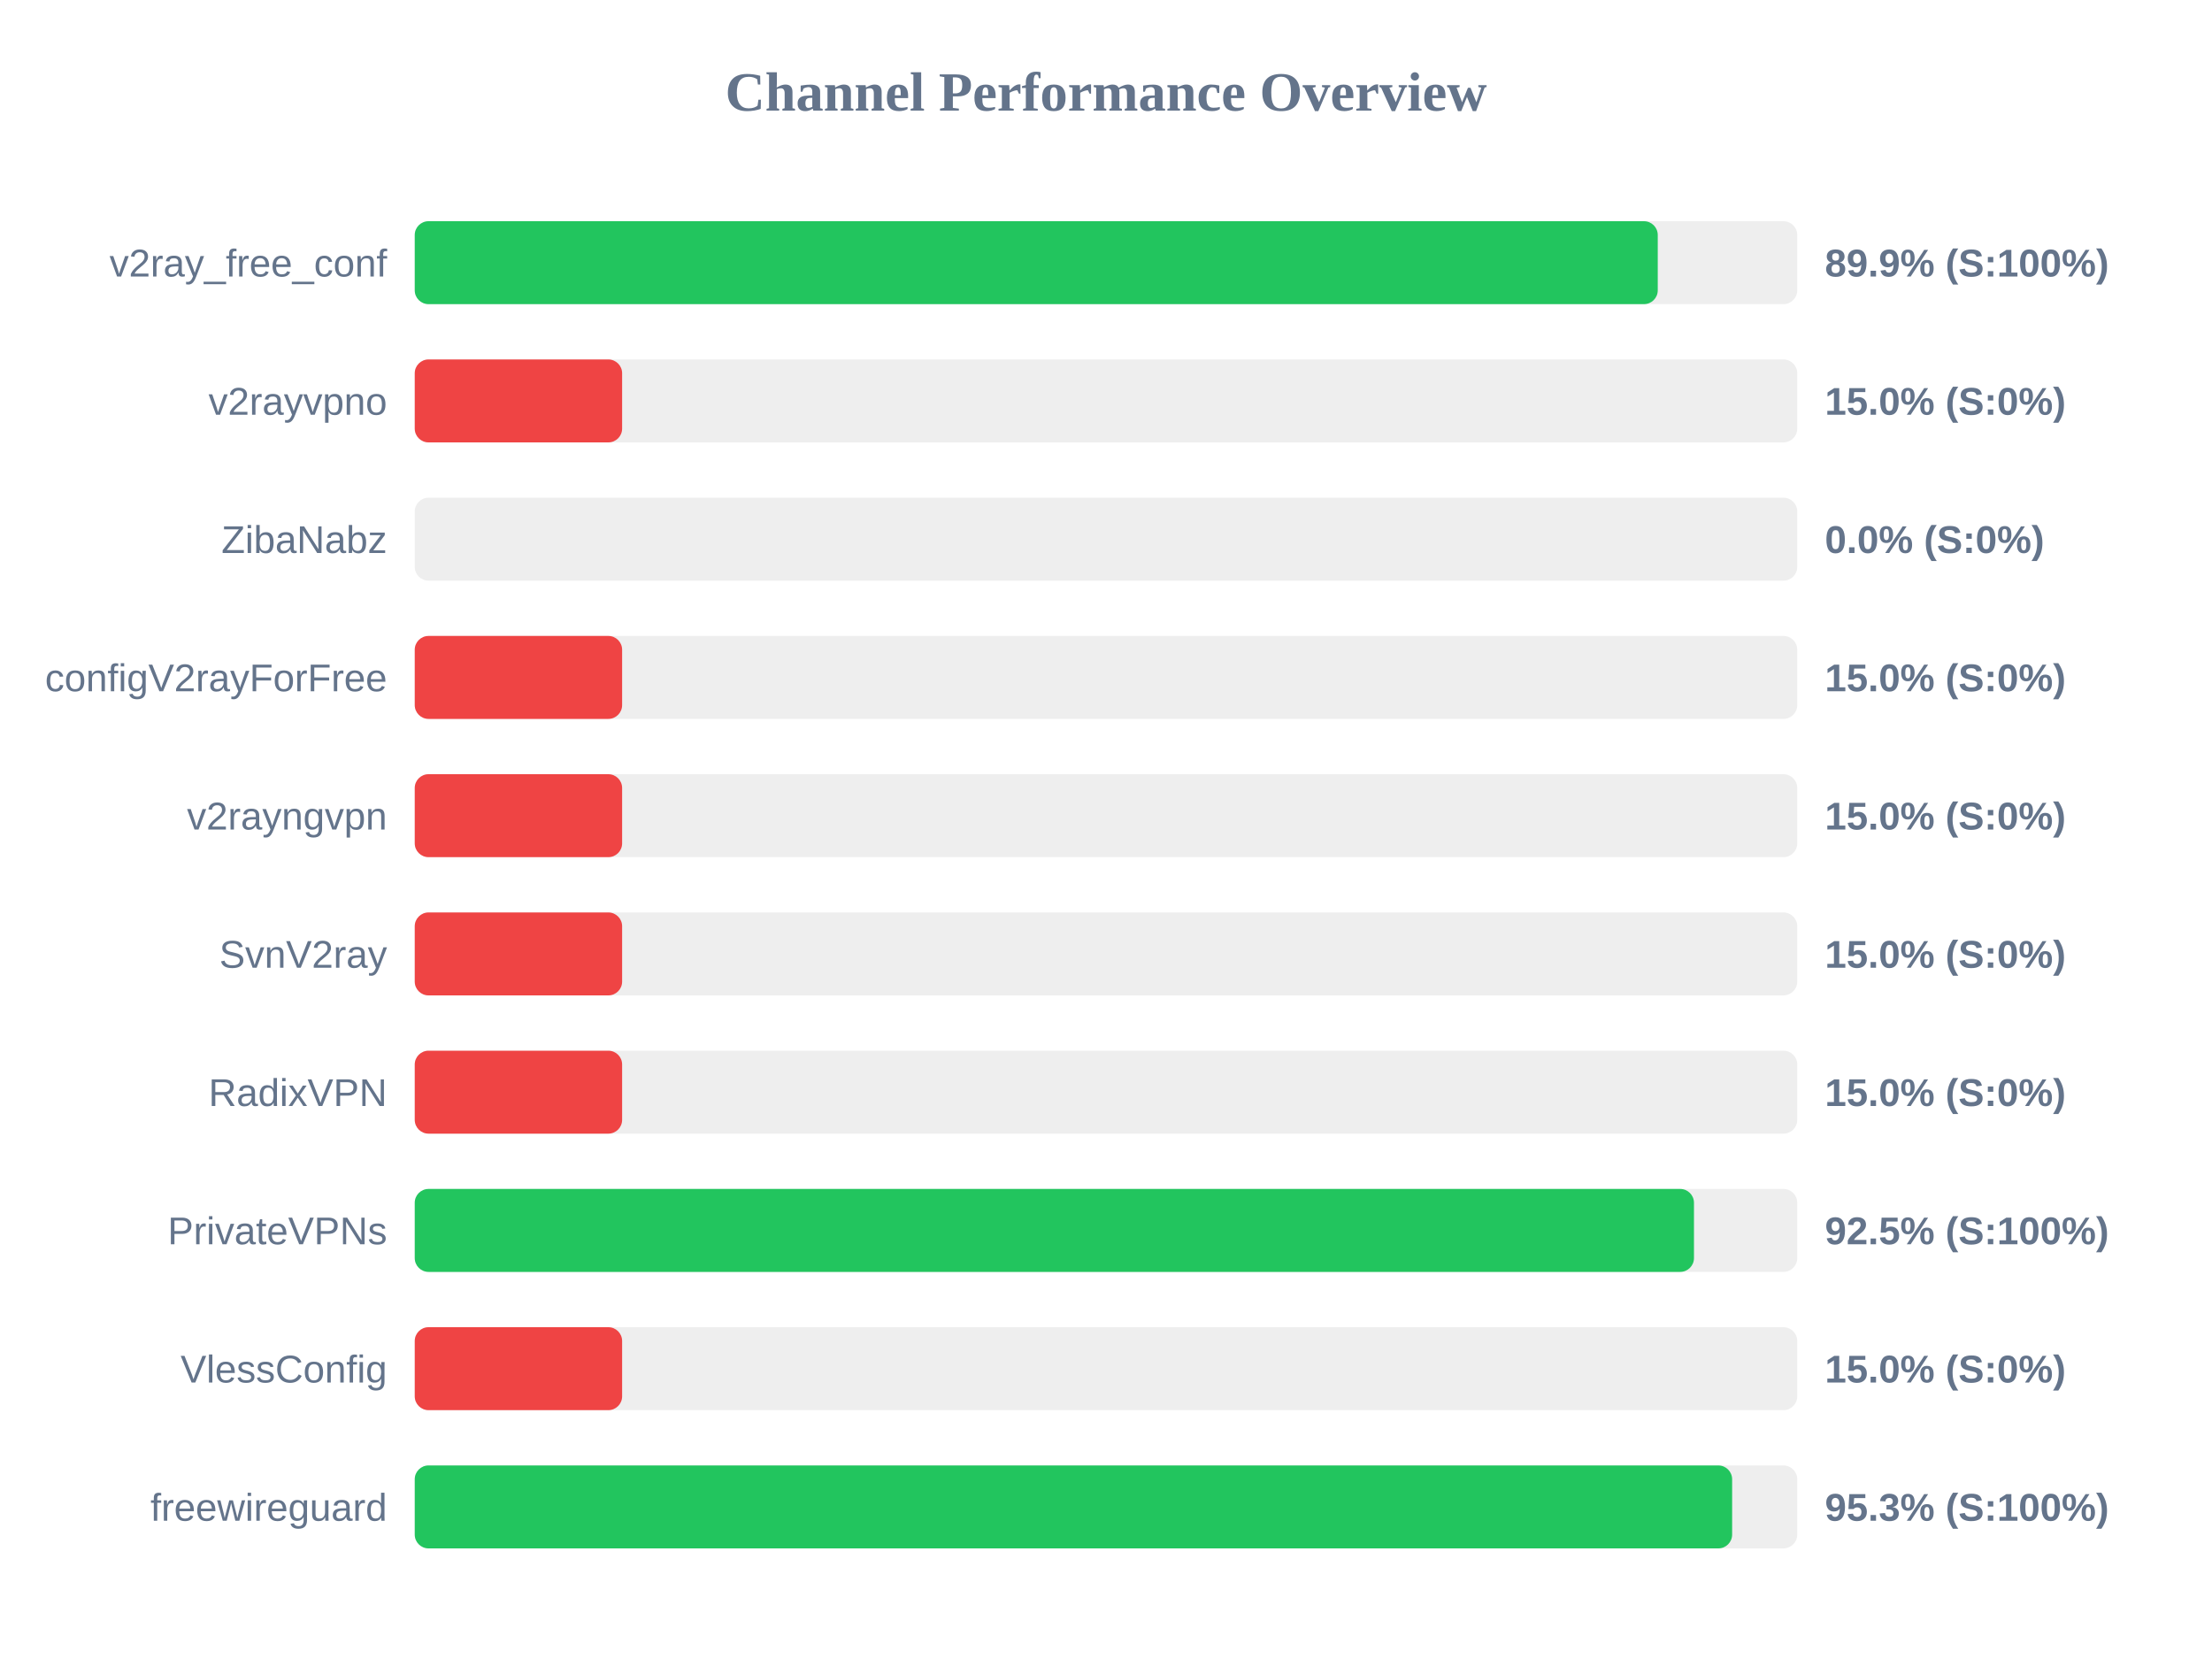
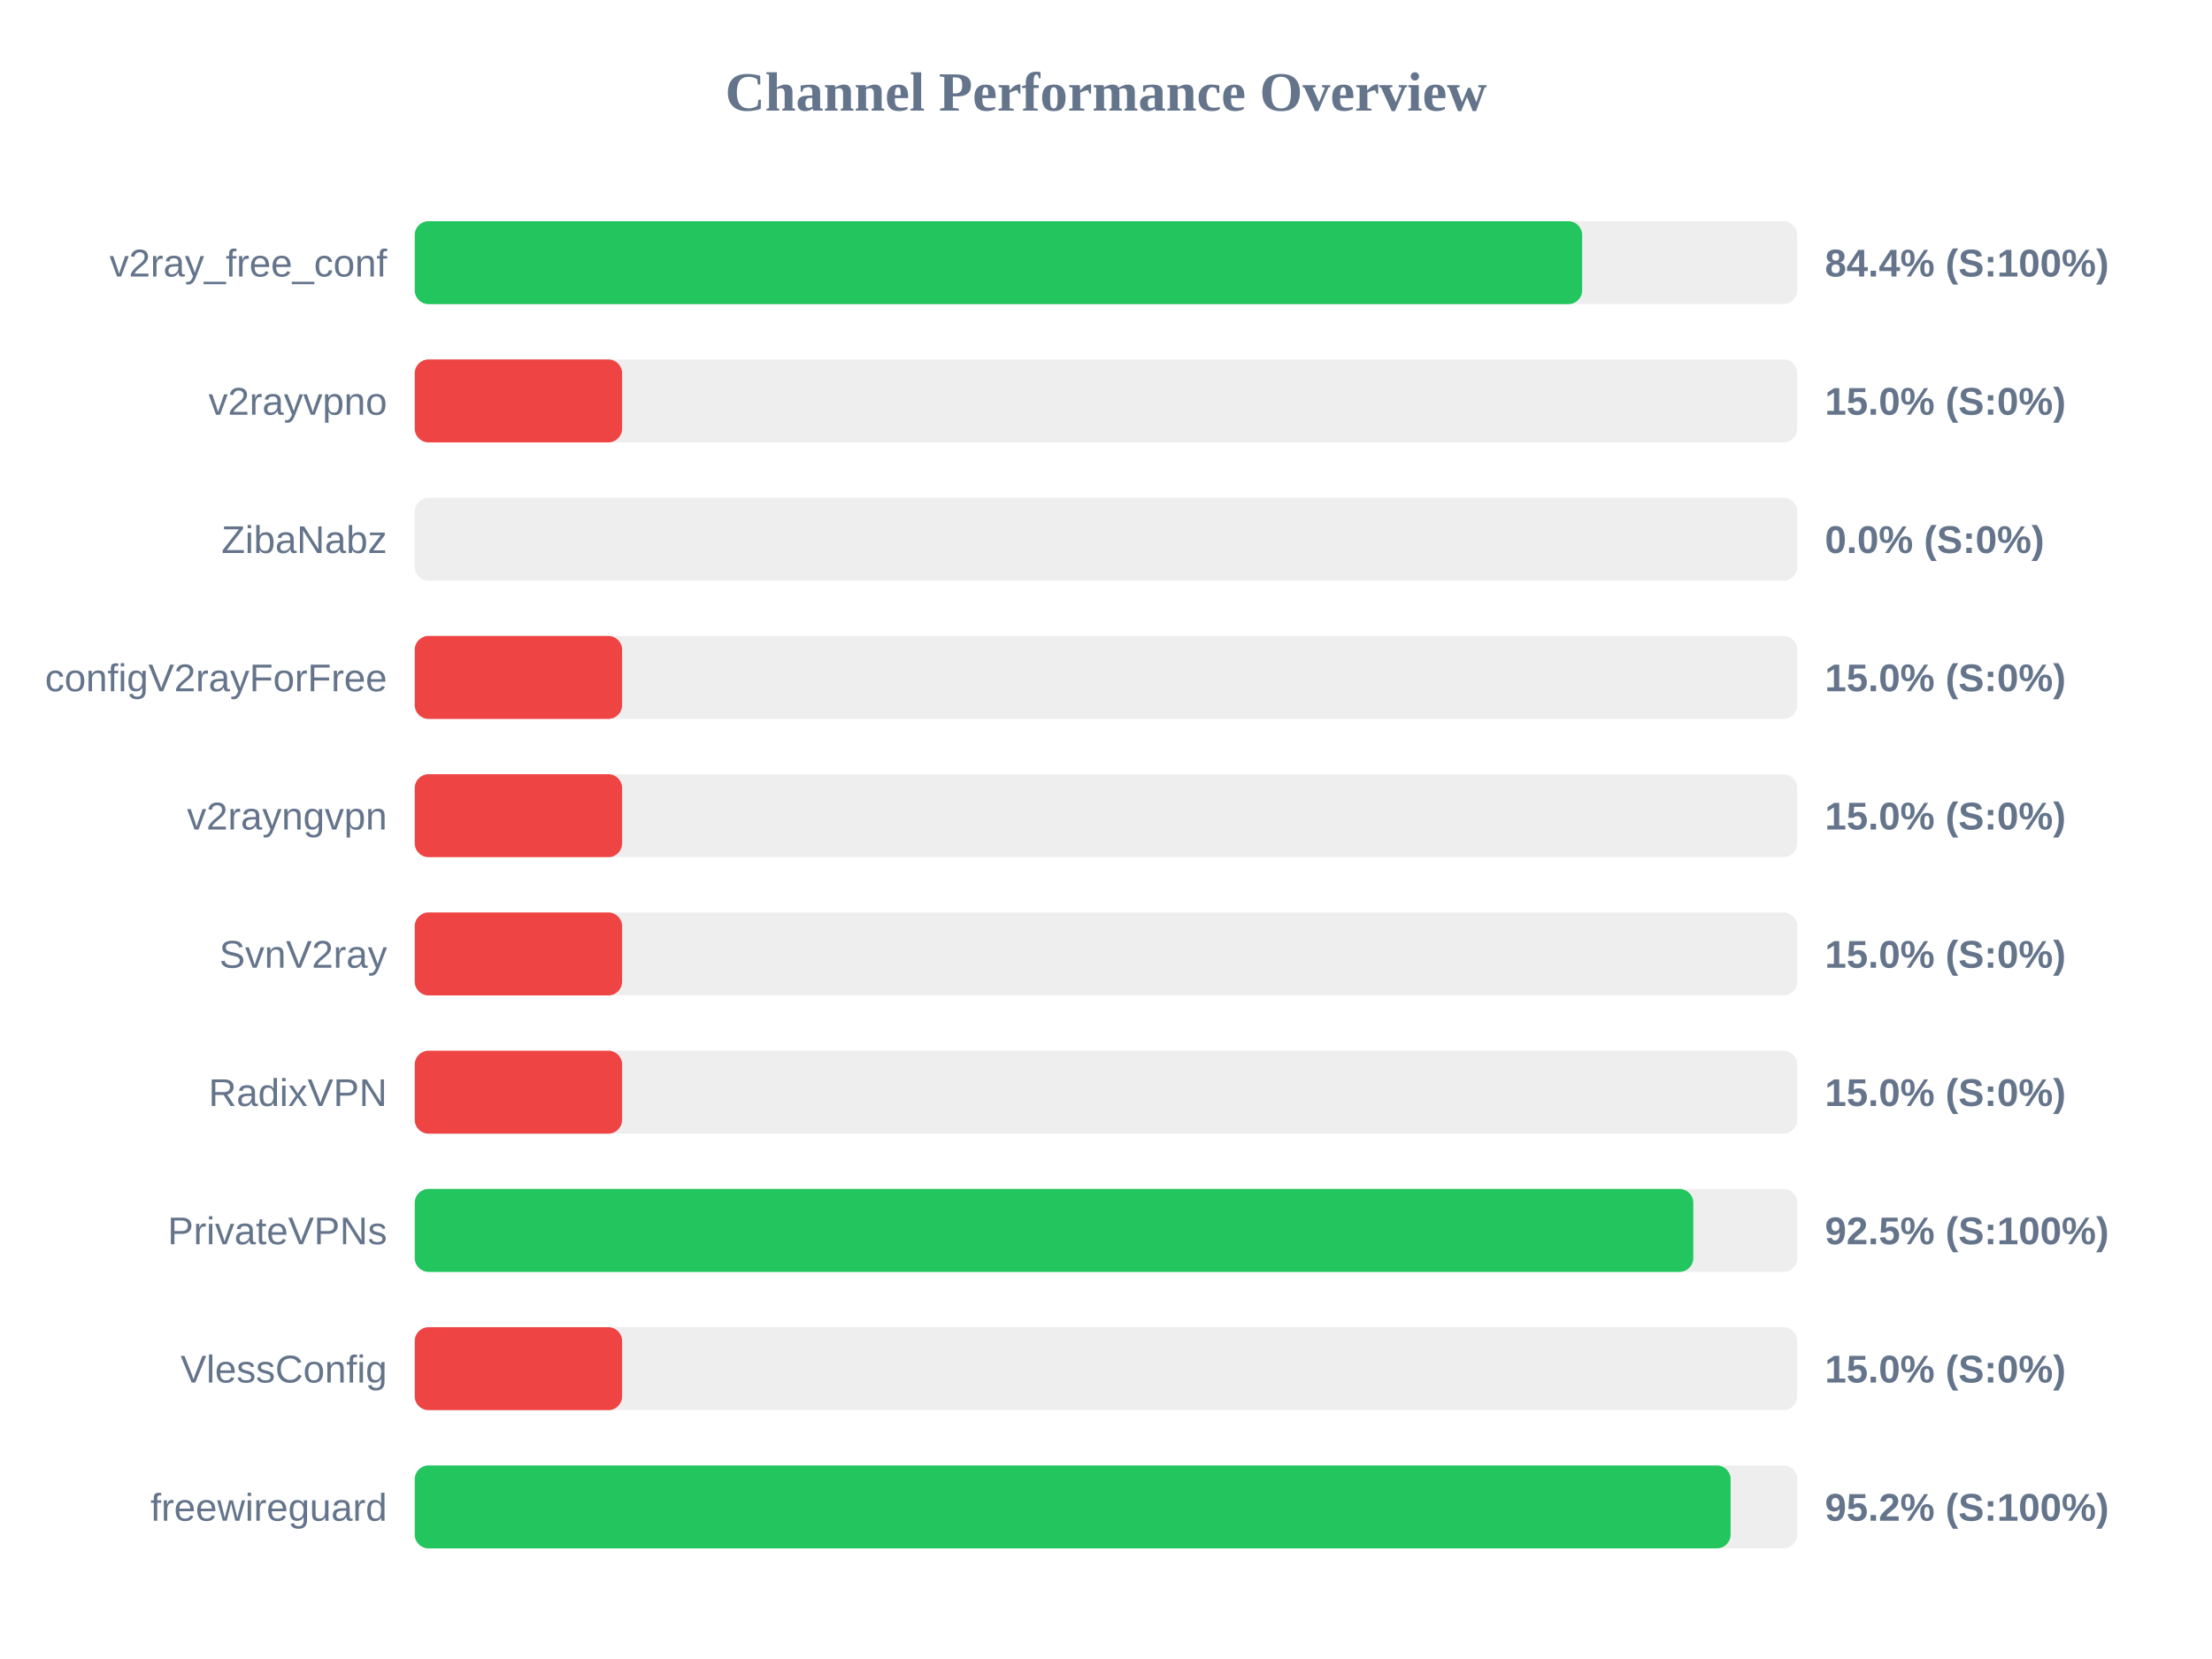
<svg xmlns="http://www.w3.org/2000/svg" width="800" height="600" version="1.1">
  <style>
        .row { font: 14px Arial; fill: #64748b; }
        .score { font: bold 14px Arial; fill: #64748b; }
    </style>
  <text x="400" y="40" text-anchor="middle" font-size="20px" font-weight="bold" fill="#64748b">Channel Performance Overview</text>
  <rect x="150" y="80" width="500" height="30" fill="#eee" rx="5" />
-   <rect x="150" y="80" width="449.55" height="30" fill="#22c55e" rx="5" />
+   <rect x="150" y="80" width="422.2" height="30" fill="#22c55e" rx="5" />
  <text x="140" y="100" text-anchor="end" class="row">v2ray_free_conf</text>
-   <text x="660" y="100" text-anchor="start" class="score">89.9% (S:100%)</text>
+   <text x="660" y="100" text-anchor="start" class="score">84.4% (S:100%)</text>
  <rect x="150" y="130" width="500" height="30" fill="#eee" rx="5" />
  <rect x="150" y="130" width="75.0" height="30" fill="#ef4444" rx="5" />
  <text x="140" y="150" text-anchor="end" class="row">v2rayvpno</text>
  <text x="660" y="150" text-anchor="start" class="score">15.0% (S:0%)</text>
  <rect x="150" y="180" width="500" height="30" fill="#eee" rx="5" />
  <rect x="150" y="180" width="0.0" height="30" fill="#ef4444" rx="5" />
  <text x="140" y="200" text-anchor="end" class="row">ZibaNabz</text>
  <text x="660" y="200" text-anchor="start" class="score">0.0% (S:0%)</text>
  <rect x="150" y="230" width="500" height="30" fill="#eee" rx="5" />
  <rect x="150" y="230" width="75.0" height="30" fill="#ef4444" rx="5" />
  <text x="140" y="250" text-anchor="end" class="row">configV2rayForFree</text>
  <text x="660" y="250" text-anchor="start" class="score">15.0% (S:0%)</text>
  <rect x="150" y="280" width="500" height="30" fill="#eee" rx="5" />
  <rect x="150" y="280" width="75.0" height="30" fill="#ef4444" rx="5" />
  <text x="140" y="300" text-anchor="end" class="row">v2rayngvpn</text>
  <text x="660" y="300" text-anchor="start" class="score">15.0% (S:0%)</text>
  <rect x="150" y="330" width="500" height="30" fill="#eee" rx="5" />
  <rect x="150" y="330" width="75.0" height="30" fill="#ef4444" rx="5" />
  <text x="140" y="350" text-anchor="end" class="row">SvnV2ray</text>
  <text x="660" y="350" text-anchor="start" class="score">15.0% (S:0%)</text>
  <rect x="150" y="380" width="500" height="30" fill="#eee" rx="5" />
  <rect x="150" y="380" width="75.0" height="30" fill="#ef4444" rx="5" />
  <text x="140" y="400" text-anchor="end" class="row">RadixVPN</text>
  <text x="660" y="400" text-anchor="start" class="score">15.0% (S:0%)</text>
  <rect x="150" y="430" width="500" height="30" fill="#eee" rx="5" />
-   <rect x="150" y="430" width="462.65" height="30" fill="#22c55e" rx="5" />
+   <rect x="150" y="430" width="462.4" height="30" fill="#22c55e" rx="5" />
  <text x="140" y="450" text-anchor="end" class="row">PrivateVPNs</text>
  <text x="660" y="450" text-anchor="start" class="score">92.5% (S:100%)</text>
  <rect x="150" y="480" width="500" height="30" fill="#eee" rx="5" />
  <rect x="150" y="480" width="75.0" height="30" fill="#ef4444" rx="5" />
  <text x="140" y="500" text-anchor="end" class="row">VlessConfig</text>
  <text x="660" y="500" text-anchor="start" class="score">15.0% (S:0%)</text>
  <rect x="150" y="530" width="500" height="30" fill="#eee" rx="5" />
-   <rect x="150" y="530" width="476.45" height="30" fill="#22c55e" rx="5" />
+   <rect x="150" y="530" width="475.9" height="30" fill="#22c55e" rx="5" />
  <text x="140" y="550" text-anchor="end" class="row">freewireguard</text>
-   <text x="660" y="550" text-anchor="start" class="score">95.3% (S:100%)</text>
+   <text x="660" y="550" text-anchor="start" class="score">95.2% (S:100%)</text>
</svg>
